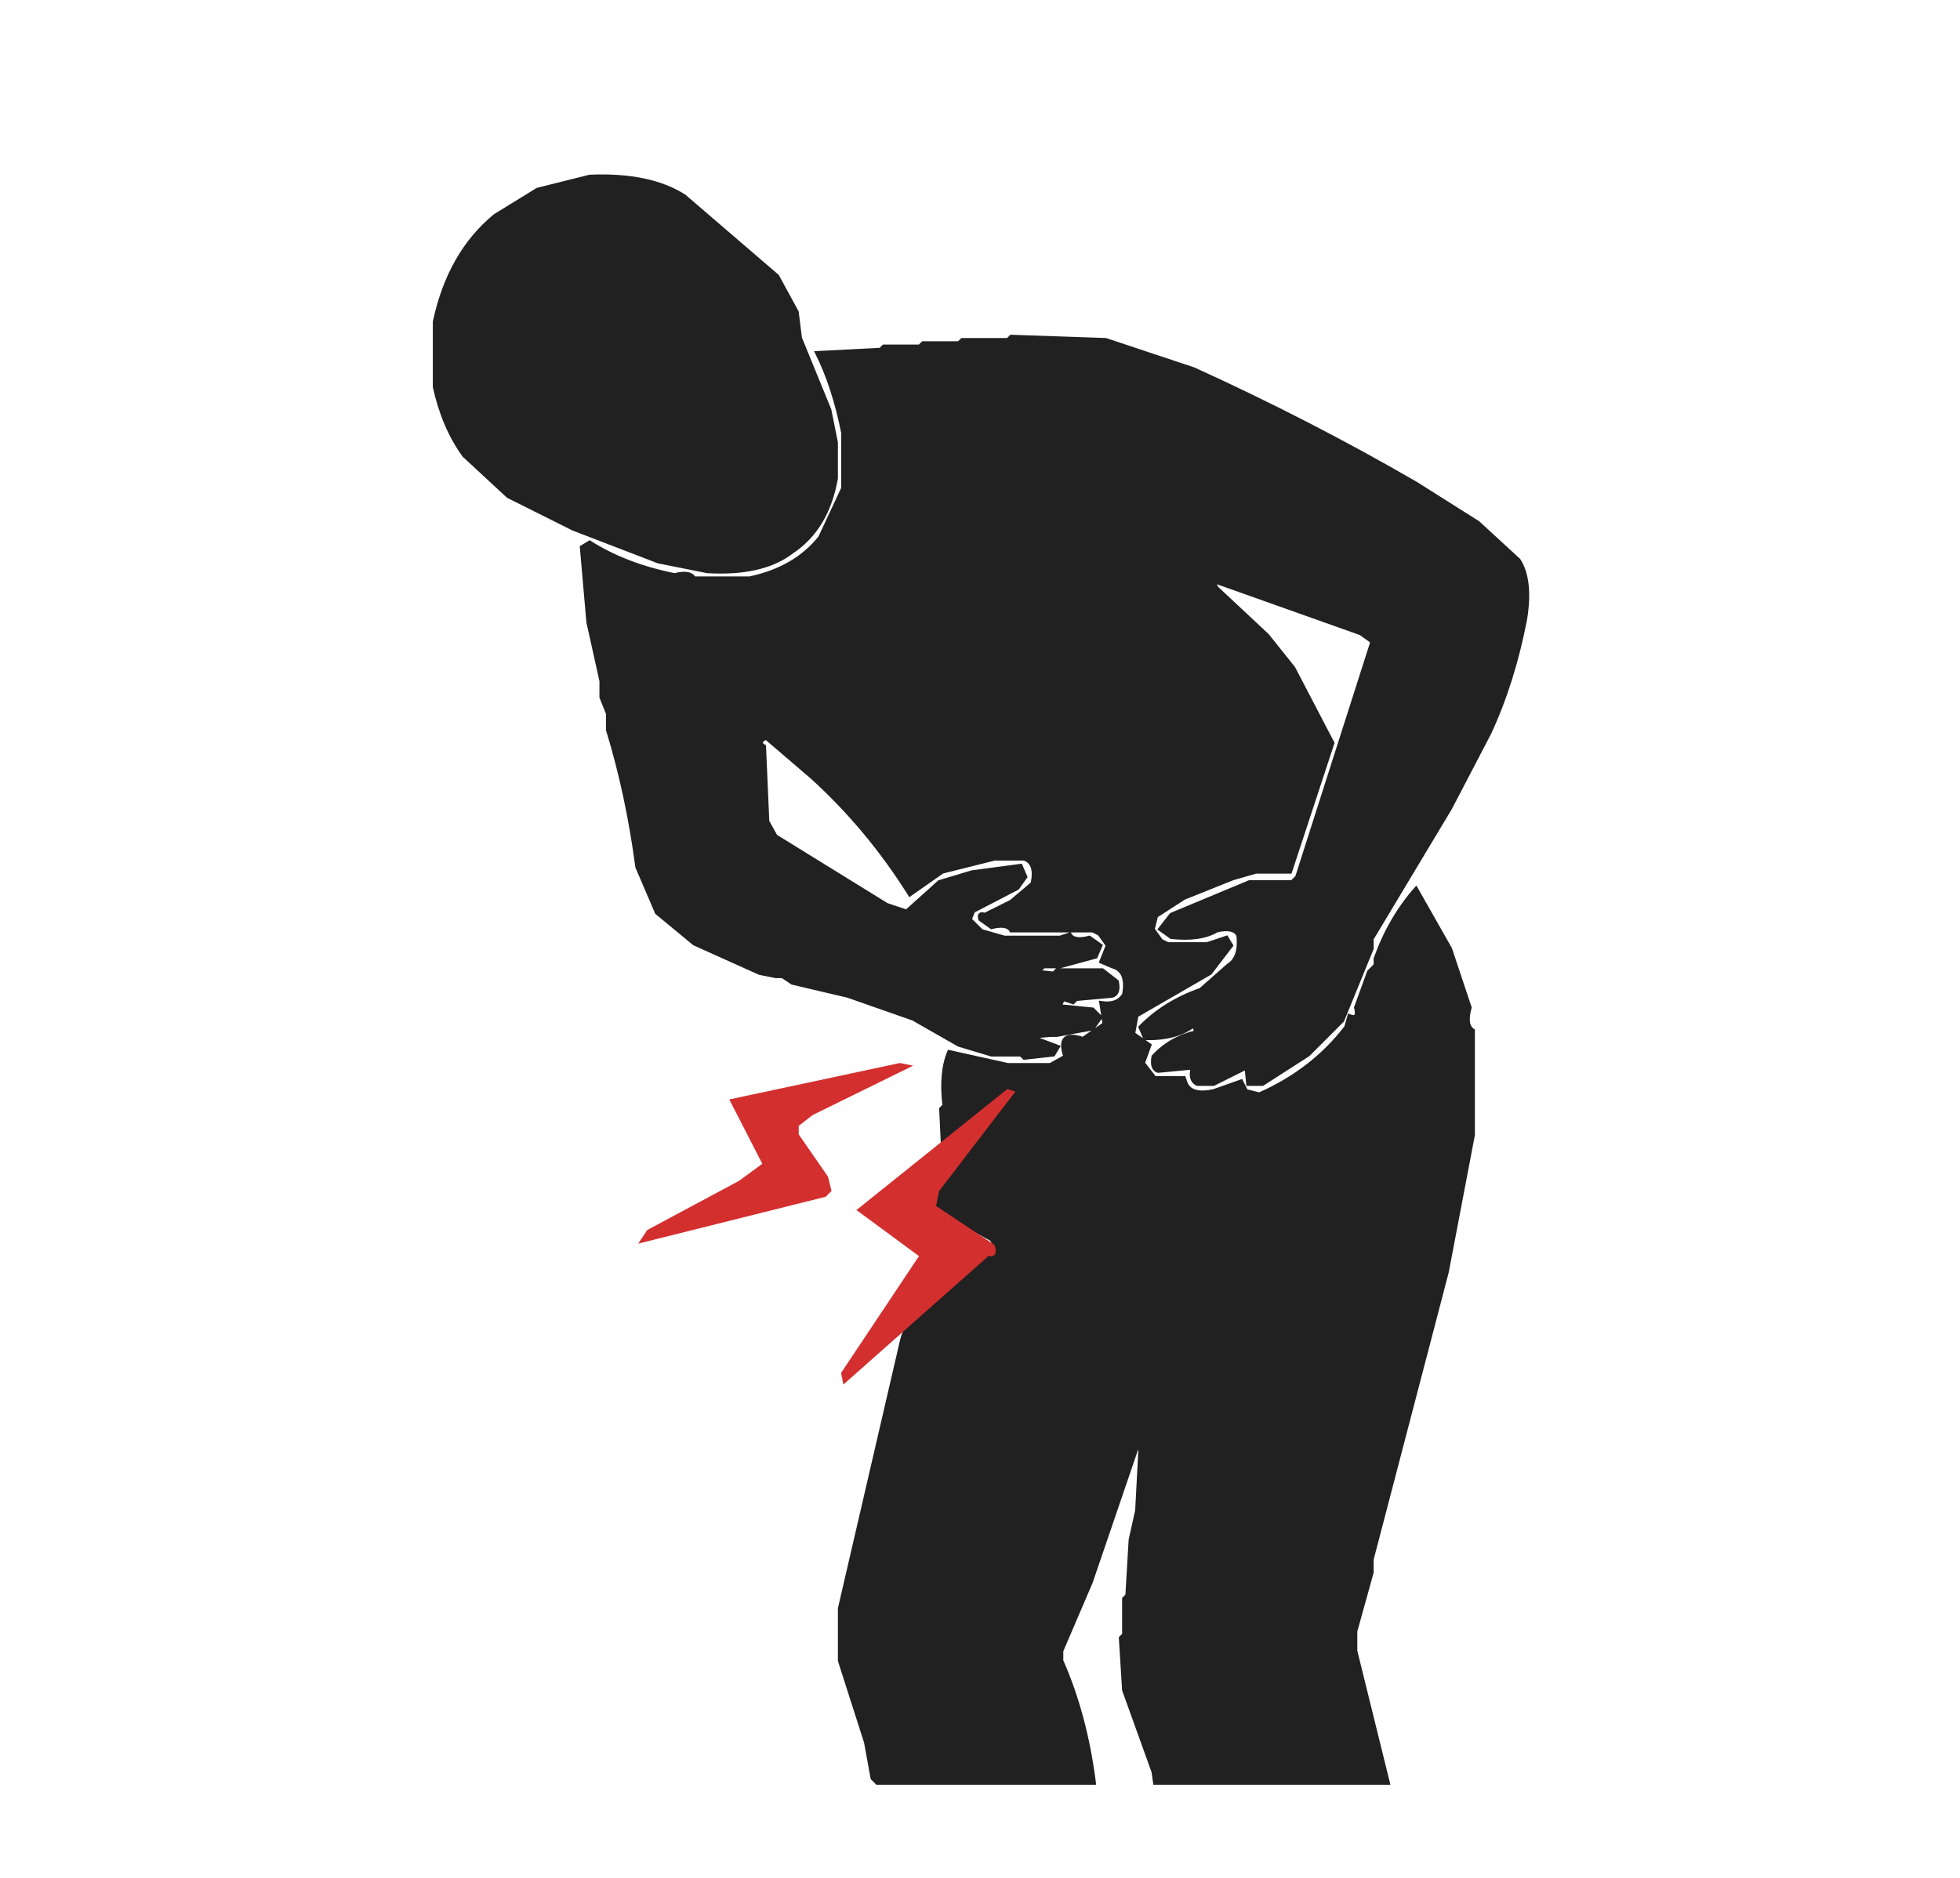
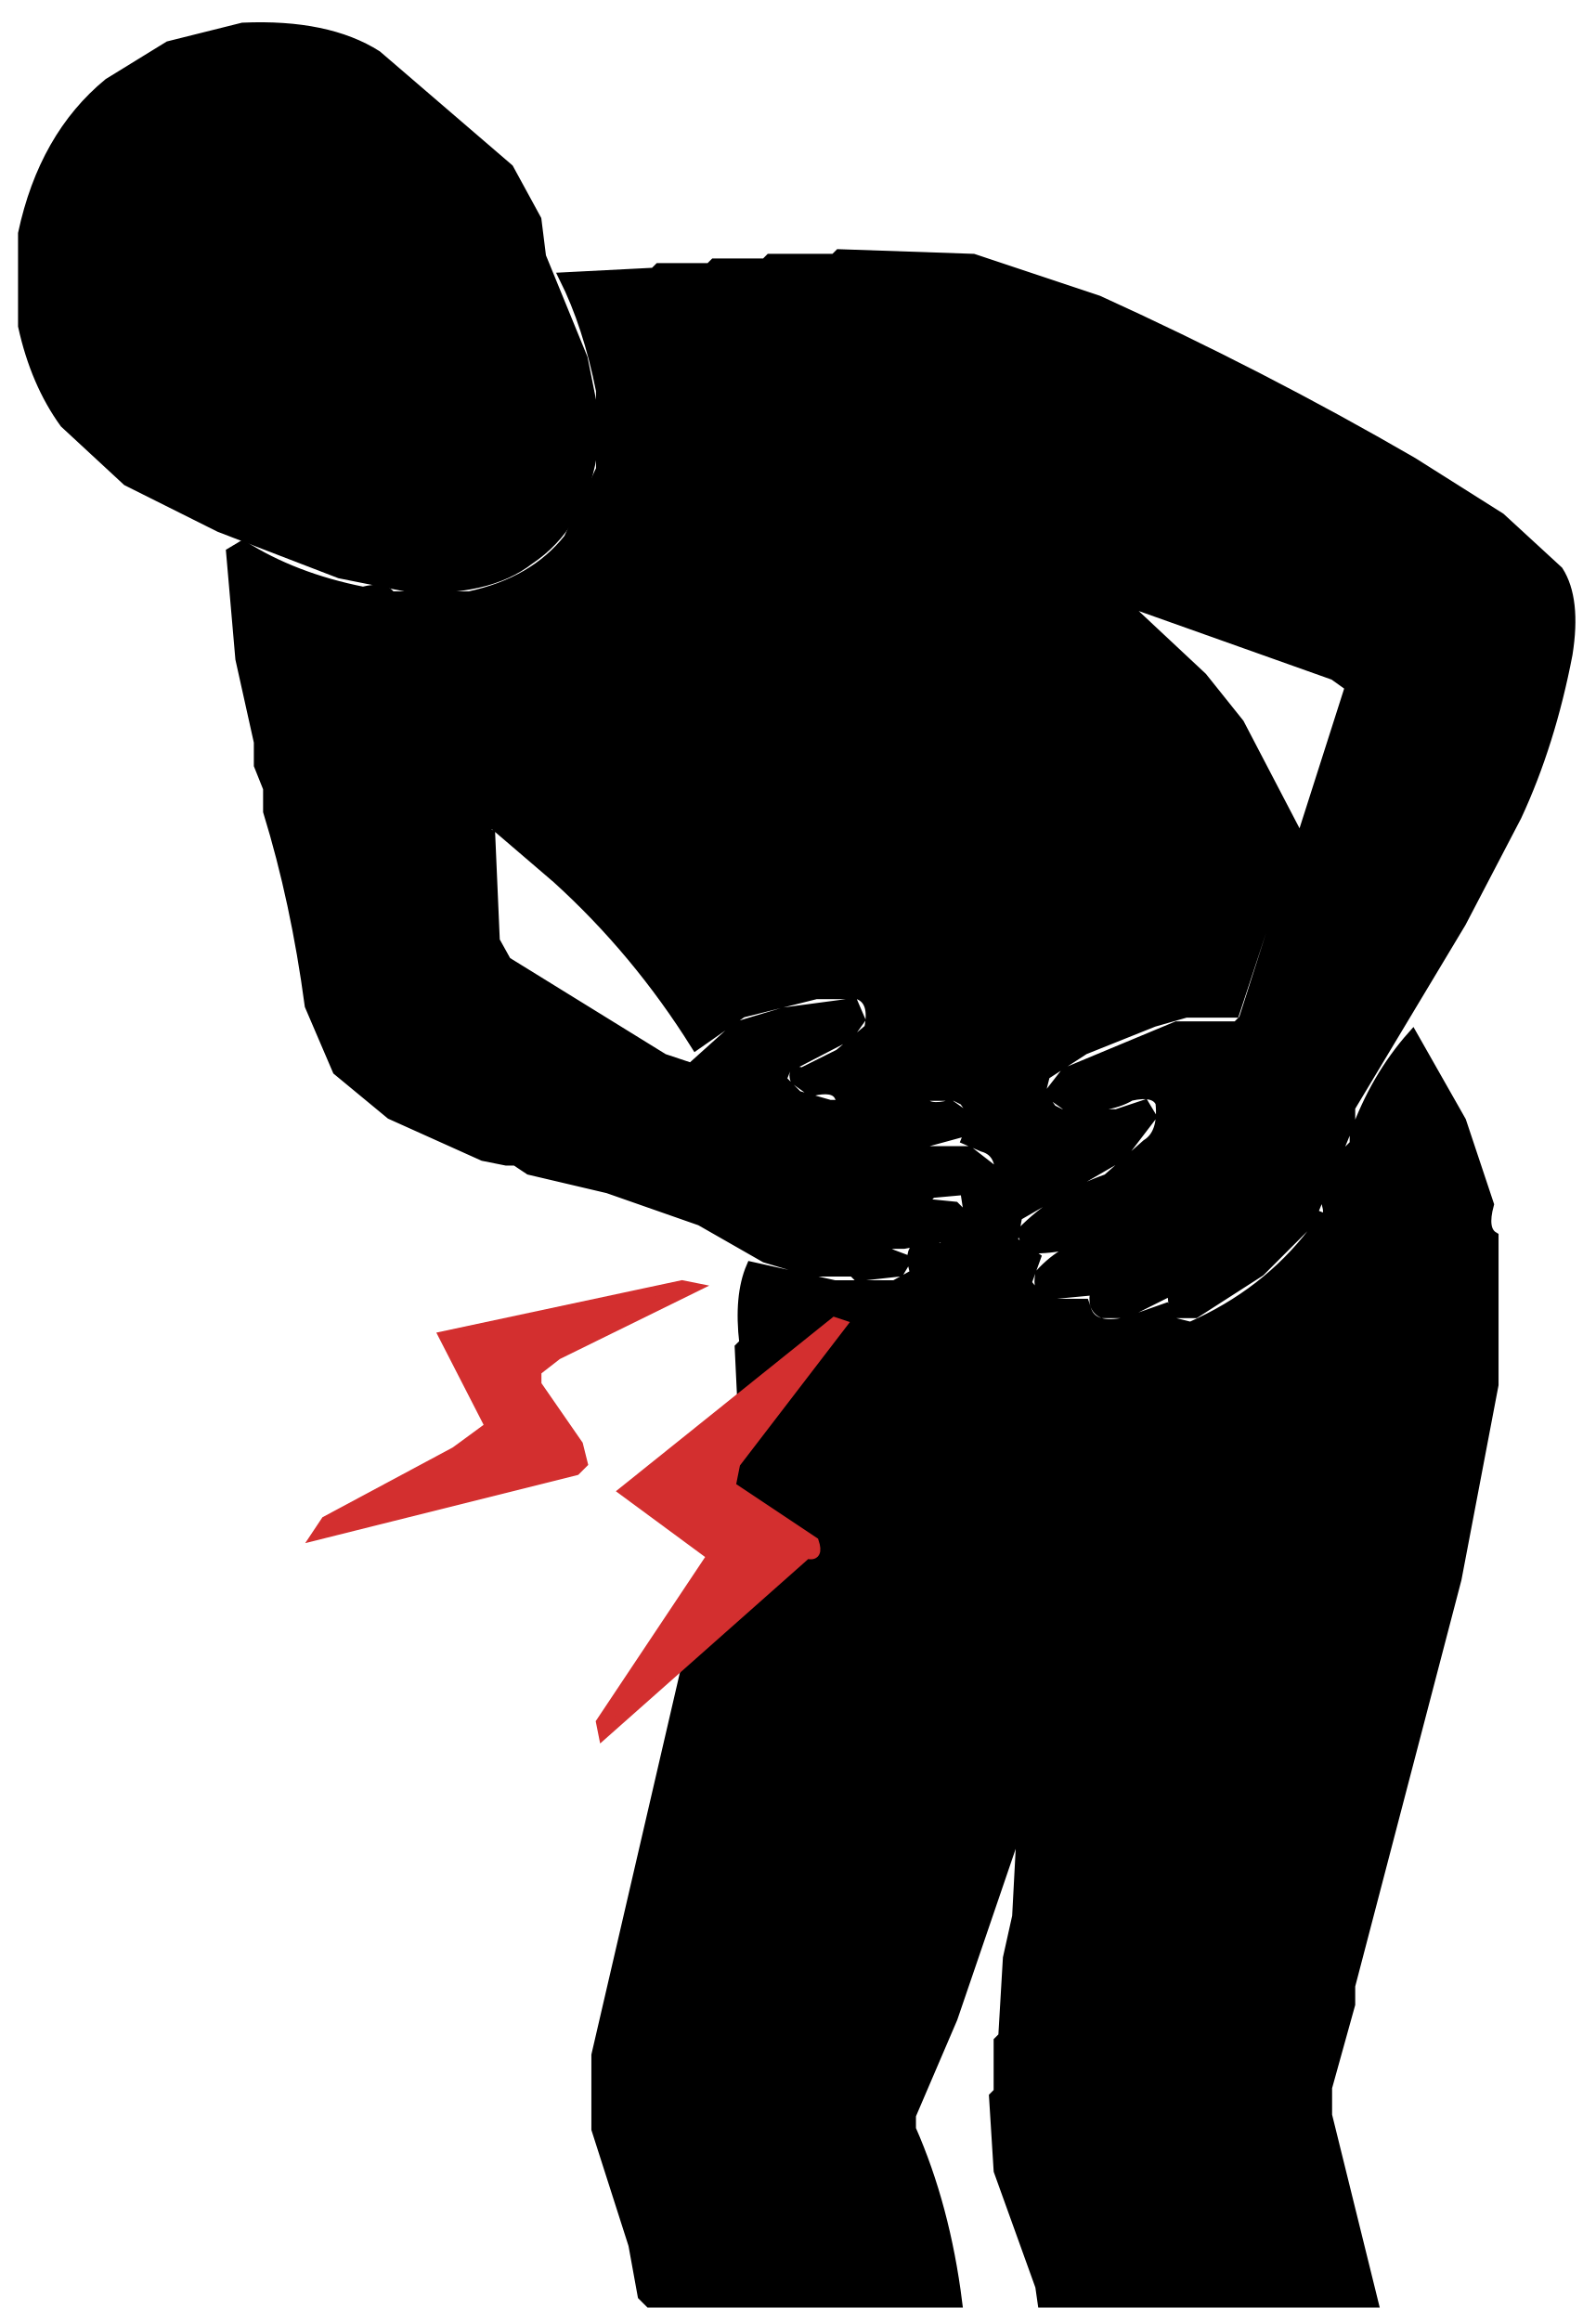
- <svg xmlns="http://www.w3.org/2000/svg" viewBox="0 0 600 575" version="1.1" desc="Created with imagetracer.js version 1.2.6">
-   <path fill="rgb(255,255,255)" stroke="rgb(255,255,255)" stroke-width="1" opacity="0" d="M 0 0 L 600 0 L 600 575 L 0 575 L 0 0 Z M 181 54 L 165 58 L 152 66 Q 138 78 133 99 L 133 119 Q 136 131 142 140 L 156 152 L 176 162 L 202 172 L 217 175 Q 234 176 243 169 Q 253 162 256 147 L 256 136 L 254 126 L 245 104 L 244 96 L 238 85 L 210 60 Q 199 53 181 54 Z M 310 103 L 309 104 L 295 104 L 294 105 L 283 105 L 282 106 L 271 106 L 270 107 L 250 108 Q 255 118 258 133 L 258 150 L 251 165 Q 243 174 230 177 L 213 177 Q 211 175 207 176 Q 192 173 181 166 L 178 168 L 180 191 L 184 209 L 184 214 L 186 219 L 186 224 Q 192 243 195 266 L 201 280 L 213 289 L 233 298 L 238 299 L 240 299 L 243 301 L 260 305 L 280 312 L 294 320 L 304 323 L 313 323 L 314 324 L 323 323 L 324 321 L 316 318 L 322 317 L 324 317 L 335 315 L 337 312 L 335 309 L 325 308 L 326 306 L 329 307 L 330 306 L 341 305 Q 343 304 342 301 L 338 297 L 324 297 L 323 298 L 318 298 L 320 296 L 325 296 L 336 293 L 337 290 L 334 287 Q 329 288 328 286 L 325 287 L 308 287 L 301 285 L 297 282 L 298 279 L 312 272 L 314 269 L 313 265 L 298 267 L 288 270 L 278 279 L 272 277 L 238 256 L 235 252 L 234 229 Q 232 227 235 226 L 249 238 Q 266 254 279 274 L 289 267 L 305 263 L 314 263 Q 317 264 316 271 L 310 276 L 302 280 Q 299 279 300 282 L 304 284 Q 308 283 310 285 L 335 285 L 337 286 L 339 290 L 337 295 L 341 296 Q 345 297 344 305 Q 342 308 337 307 L 338 314 L 332 318 Q 323 315 326 324 L 322 326 L 309 326 L 291 322 L 289 328 L 288 351 L 263 371 L 282 385 L 258 421 L 259 423 L 274 410 L 279 406 L 276 411 L 257 493 L 257 509 L 265 534 L 267 545 L 269 546 L 335 546 Q 332 525 325 509 L 325 506 L 334 485 L 348 444 L 349 444 L 348 463 L 346 472 L 345 489 L 344 490 L 344 501 L 343 502 L 344 518 L 353 543 L 354 546 L 425 546 L 415 506 L 415 500 L 420 482 L 420 478 L 443 390 L 451 348 L 451 316 Q 449 314 450 309 L 444 291 L 434 272 Q 425 281 421 294 L 421 296 L 419 298 L 415 309 Q 416 312 413 311 L 412 315 Q 402 328 386 335 L 382 334 L 380 331 L 372 334 Q 365 336 363 332 L 363 330 L 354 330 L 350 326 L 352 320 L 347 317 L 348 311 L 371 298 L 377 290 L 376 287 L 370 289 L 358 289 L 356 288 L 353 285 L 354 281 L 363 275 L 378 269 L 385 267 L 395 267 L 408 228 L 396 205 L 388 195 L 373 180 L 372 178 L 417 194 L 420 197 L 397 269 L 396 270 L 383 270 L 359 280 L 355 285 L 359 287 Q 368 288 373 285 Q 378 284 379 287 Q 380 293 376 296 L 368 303 Q 356 307 349 315 L 351 318 Q 360 318 366 314 L 366 316 Q 358 318 353 324 Q 352 327 355 328 L 365 327 Q 364 331 367 332 L 372 332 L 382 327 L 382 332 L 387 332 L 401 323 L 411 313 L 420 291 L 420 288 L 444 248 L 456 225 Q 463 209 467 190 Q 469 178 465 172 L 453 160 L 434 148 Q 401 129 366 113 L 339 104 L 310 103 Z M 276 326 L 224 337 L 234 357 L 227 362 L 199 377 L 198 379 L 253 366 L 254 365 L 253 361 L 244 348 L 244 345 L 249 341 L 278 327 L 276 326 Z M 197 379 L 197 380 L 197 379 Z " />
-   <path fill="rgb(255,255,255)" stroke="rgb(255,255,255)" stroke-width="1" opacity="0" d="M 227.5 293 L 227.5 294 L 227.5 293 Z " />
-   <path fill="rgb(255,255,255)" stroke="rgb(255,255,255)" stroke-width="1" opacity="0" d="M 340.5 302 L 340.5 303 L 340.5 302 Z " />
-   <path fill="rgb(255,255,255)" stroke="rgb(255,255,255)" stroke-width="1" opacity="0" d="M 310.5 332 L 309.5 334 L 310.5 332 Z " />
-   <path fill="rgb(255,255,255)" stroke="rgb(255,255,255)" stroke-width="1" opacity="0" d="M 307.5 334 L 306.5 336 L 307.5 334 Z " />
-   <path fill="rgb(255,255,255)" stroke="rgb(255,255,255)" stroke-width="1" opacity="0" d="M 309.5 335 L 308.5 337 L 309.5 335 Z " />
-   <path fill="rgb(255,255,255)" stroke="rgb(255,255,255)" stroke-width="1" opacity="0" d="M 302.5 338 L 301.5 340 L 302.5 338 Z " />
-   <path fill="rgb(255,255,255)" stroke="rgb(255,255,255)" stroke-width="1" opacity="0" d="M 306.5 339 L 306.5 340 L 306.5 339 Z " />
-   <path fill="rgb(255,255,255)" stroke="rgb(255,255,255)" stroke-width="1" opacity="0" d="M 297.5 342 L 296.5 344 L 297.5 342 Z " />
-   <path fill="rgb(255,255,255)" stroke="rgb(255,255,255)" stroke-width="1" opacity="0" d="M 303.5 343 L 302.5 345 L 303.5 343 Z " />
-   <path fill="rgb(255,255,255)" stroke="rgb(255,255,255)" stroke-width="1" opacity="0" d="M 292.5 346 L 291.5 348 L 292.5 346 Z " />
-   <path fill="rgb(255,255,255)" stroke="rgb(255,255,255)" stroke-width="1" opacity="0" d="M 300.5 347 L 300.5 348 L 300.5 347 Z " />
-   <path fill="rgb(255,255,255)" stroke="rgb(255,255,255)" stroke-width="1" opacity="0" d="M 297.5 351 L 296.5 353 L 297.5 351 Z " />
-   <path fill="rgb(255,255,255)" stroke="rgb(255,255,255)" stroke-width="1" opacity="0" d="M 293.5 356 L 292.5 358 L 293.5 356 Z " />
-   <path fill="rgb(255,255,255)" stroke="rgb(255,255,255)" stroke-width="1" opacity="0" d="M 291.5 359 L 290.5 361 L 291.5 359 Z " />
-   <path fill="rgb(255,255,255)" stroke="rgb(255,255,255)" stroke-width="1" opacity="0" d="M 287.5 364 L 287.5 365 L 287.5 364 Z " />
-   <path fill="rgb(255,255,255)" stroke="rgb(255,255,255)" stroke-width="1" opacity="0" d="M 287.5 370 L 288.5 372 L 287.5 370 Z " />
-   <path fill="rgb(255,255,255)" stroke="rgb(255,255,255)" stroke-width="1" opacity="0" d="M 290.5 372 L 290.5 373 L 290.5 372 Z " />
-   <path fill="rgb(255,255,255)" stroke="rgb(255,255,255)" stroke-width="1" opacity="0" d="M 295.5 375 L 295.5 376 L 295.5 375 Z " />
-   <path fill="rgb(255,255,255)" stroke="rgb(255,255,255)" stroke-width="1" opacity="0" d="M 297.5 376 L 297.5 377 L 297.5 376 Z " />
-   <path fill="rgb(255,255,255)" stroke="rgb(255,255,255)" stroke-width="1" opacity="0" d="M 302.5 379 L 303.5 381 L 302.5 379 Z " />
-   <path fill="rgb(255,255,255)" stroke="rgb(255,255,255)" stroke-width="1" opacity="0" d="M 302.5 384 L 299.5 388 L 302.5 384 Z " />
-   <path fill="rgb(255,255,255)" stroke="rgb(255,255,255)" stroke-width="1" opacity="0" d="M 293.5 392 L 291.5 395 L 293.5 392 Z " />
-   <path fill="rgb(255,255,255)" stroke="rgb(255,255,255)" stroke-width="1" opacity="0" d="M 286.5 398 L 283.5 402 L 286.5 398 Z " />
-   <path fill="rgb(33,33,33)" stroke="rgb(33,33,33)" stroke-width="1" opacity="1" d="M 180.5 54 Q 198.8 53.2 209.5 60 L 238 84.5 L 244 95.5 L 245 103.5 L 254 125.5 L 256 135.5 L 256 146.5 Q 253.3 161.8 242.5 169 Q 233.5 176 216.5 175 L 201.5 172 L 175.5 162 L 155.5 152 L 142 139.5 Q 135.7 130.8 133 118.5 L 133 98.5 Q 137.5 77.5 151.5 66 L 164.5 58 L 180.5 54 Z " />
-   <path fill="rgb(33,33,33)" stroke="rgb(33,33,33)" stroke-width="1" opacity="1" d="M 309.5 103 L 338.5 104 L 365.5 113 Q 400.9 129.1 433.5 148 L 452.5 160 L 465 171.5 Q 468.9 177.6 467 189.5 Q 463.3 208.8 456 224.5 L 444 247.5 L 420 287.5 L 420 290.5 L 411 312.5 L 400.5 323 L 386.5 332 L 382 332 L 381.5 327 L 371.5 332 L 366.5 332 Q 364 330.8 365 327 L 354.5 328 Q 352.3 327.3 353 323.5 Q 358.1 317.9 366 316 L 365.5 314 Q 360.2 318.2 350.5 318 L 349 314.5 Q 356.4 306.9 367.5 303 L 376 295.5 Q 379.7 293.2 379 286.5 Q 377.8 283.8 372.5 285 Q 367.5 288 358.5 287 L 355 284.5 L 358.5 280 L 382.5 270 L 395.5 270 L 397 268.5 L 420 196.5 L 416.5 194 L 371.5 178 L 372.5 180 L 388 194.5 L 396 204.5 L 408 227.5 L 395 267 L 384.5 267 L 377.5 269 L 362.5 275 L 354 280.5 L 353 284.5 L 355.5 288 L 357.5 289 L 369.5 289 L 375.5 287 L 377 289.5 L 370.5 298 L 348 311 L 347 316.5 L 352 320 L 350 325.5 L 353.5 330 L 362.5 330 L 363 331.5 Q 364.5 335.5 371.5 334 L 380 331 L 381.5 334 L 385.5 335 Q 401.8 327.8 412 314.5 L 413 311 Q 416 312.3 415 308.5 L 419 297.5 L 421 295.5 L 421 293.5 Q 425.5 281 433.5 272 L 444 290.5 L 450 308.5 Q 448.5 314 451 315.5 L 451 347.5 L 443 389.5 L 420 477.5 L 420 481.5 L 415 499.5 L 415 505.5 L 425 546 L 353.5 546 L 353 542.5 L 344 517.5 L 343 501.5 L 344 500.5 L 344 489.5 L 345 488.5 L 346 471.5 L 348 462.5 L 349 443.5 L 348 443.5 L 334 484.5 L 325 505.5 L 325 508.5 Q 332.4 525.3 335 546 L 268.5 546 L 267 544.5 L 265 533.5 L 257 508.5 L 257 492.5 L 276 410.5 Q 277.4 404.4 282.5 402 L 304 383.5 Q 304.8 379.8 302.5 379 L 286 370 L 286 366.5 L 310 335.5 L 310 333.5 L 308.5 334 L 288.5 350 L 288 339.5 L 289 338.5 Q 287.8 328.3 290.5 322 L 308.5 326 L 321.5 326 L 326 323.5 Q 323.3 315.3 331.5 318 L 338 313.5 L 337 307 Q 342 307.8 344 304.5 Q 345.3 297.3 340.5 296 L 337 294.5 L 339 289.5 L 336.5 286 L 334.5 285 L 309.5 285 Q 308.3 282.8 303.5 284 L 300 281.5 Q 299.3 279.3 301.5 280 L 309.5 276 L 316 270.5 Q 317.3 264.3 313.5 263 L 304.5 263 L 288.5 267 L 278.5 274 Q 265.8 253.7 248.5 238 L 234.5 226 Q 231.8 227.3 234 228.5 L 235 251.5 L 237.5 256 L 271.5 277 L 277.5 279 L 287.5 270 L 297.5 267 L 312.5 265 L 314 268.5 L 311.5 272 L 298 279 L 297 281.5 L 300.5 285 L 307.5 287 L 324.5 287 L 327.5 286 Q 328.7 288.3 333.5 287 L 337 289.5 L 335.5 293 L 324.5 296 L 319.5 296 L 318 297.5 L 322.5 298 L 323.5 297 L 337.5 297 L 342 300.5 Q 342.8 304.3 340.5 305 L 329.5 306 L 328.5 307 L 325.5 306 L 324.5 308 L 334.5 309 L 337 311.5 L 334.5 315 L 323.5 317 L 321.5 317 L 316 317.5 L 324 320.5 L 322.5 323 L 313.5 324 L 312.5 323 L 303.5 323 L 293.5 320 L 279.5 312 L 259.5 305 L 242.5 301 L 239.5 299 L 237.5 299 L 232.5 298 L 212.5 289 L 201 279.5 L 195 265.5 Q 192 243 186 223.5 L 186 218.5 L 184 213.5 L 184 208.5 L 180 190.5 L 178 167.5 L 180.5 166 Q 191.5 173 206.5 176 Q 211.3 174.8 212.5 177 L 229.5 177 Q 243.5 174 251 164.5 L 258 149.5 L 258 132.5 Q 255.2 118.4 250 108 L 269.5 107 L 270.5 106 L 281.5 106 L 282.5 105 L 293.5 105 L 294.5 104 L 308.5 104 L 309.5 103 Z M 228 293 L 228 294 L 228 293 Z M 341 302 L 341 303 L 341 302 Z M 311 332 L 311 333 L 311 332 Z " />
-   <path fill="rgb(211,47,47)" stroke="rgb(211,47,47)" stroke-width="1" opacity="1" d="M 275.5 326 L 278 326.5 L 248.5 341 L 244 344.5 L 244 347.5 L 253 360.5 L 254 364.5 L 252.5 366 L 196.5 380 L 198.5 377 L 226.5 362 L 234 356.5 L 224 337 L 275.5 326 Z " />
-   <path fill="rgb(211,47,47)" stroke="rgb(211,47,47)" stroke-width="1" opacity="1" d="M 308.5 334 L 310 334.5 L 287 364.5 L 286 369.5 L 304 381.5 Q 305.1 384.8 302.5 384 L 258.5 423 L 258 420.5 L 282 384.5 L 263 370.5 L 308.5 334 Z " />
+ <svg xmlns="http://www.w3.org/2000/svg" viewBox="128 48 345 502" version="1.1" desc="Created with imagetracer.js version 1.2.6">
+   <path fill="#000000" stroke="#000000" stroke-width="2.2" opacity="1" d="M 180.5 54 Q 198.8 53.2 209.5 60 L 238 84.5 L 244 95.5 L 245 103.5 L 254 125.5 L 256 135.5 L 256 146.5 Q 253.3 161.8 242.5 169 Q 233.5 176 216.5 175 L 201.5 172 L 175.5 162 L 155.5 152 L 142 139.5 Q 135.7 130.8 133 118.5 L 133 98.5 Q 137.5 77.5 151.5 66 L 164.5 58 L 180.5 54 Z " />
+   <path fill="#000000" stroke="#000000" stroke-width="2.2" opacity="1" d="M 309.5 103 L 338.5 104 L 365.5 113 Q 400.9 129.1 433.5 148 L 452.5 160 L 465 171.5 Q 468.9 177.6 467 189.5 Q 463.3 208.8 456 224.5 L 444 247.5 L 420 287.5 L 420 290.5 L 411 312.5 L 400.5 323 L 386.5 332 L 382 332 L 381.5 327 L 371.5 332 L 366.5 332 Q 364 330.8 365 327 L 354.5 328 Q 352.3 327.3 353 323.5 Q 358.1 317.9 366 316 L 365.5 314 Q 360.2 318.2 350.5 318 L 349 314.5 Q 356.4 306.9 367.5 303 L 376 295.5 Q 379.7 293.2 379 286.5 Q 377.8 283.8 372.5 285 Q 367.5 288 358.5 287 L 355 284.5 L 358.5 280 L 382.5 270 L 395.5 270 L 397 268.5 L 420 196.5 L 416.5 194 L 371.5 178 L 372.5 180 L 388 194.5 L 396 204.5 L 408 227.5 L 395 267 L 384.5 267 L 377.5 269 L 362.5 275 L 354 280.5 L 353 284.5 L 355.5 288 L 357.5 289 L 369.5 289 L 375.5 287 L 377 289.5 L 370.5 298 L 348 311 L 347 316.5 L 352 320 L 350 325.5 L 353.5 330 L 362.5 330 L 363 331.5 Q 364.5 335.5 371.5 334 L 380 331 L 381.5 334 L 385.5 335 Q 401.8 327.8 412 314.5 L 413 311 Q 416 312.3 415 308.5 L 419 297.5 L 421 295.5 L 421 293.5 Q 425.5 281 433.5 272 L 444 290.5 L 450 308.5 Q 448.5 314 451 315.5 L 451 347.5 L 443 389.5 L 420 477.5 L 420 481.5 L 415 499.5 L 415 505.5 L 425 546 L 353.5 546 L 353 542.5 L 344 517.5 L 343 501.5 L 344 500.5 L 344 489.5 L 345 488.5 L 346 471.5 L 348 462.5 L 349 443.5 L 348 443.5 L 334 484.5 L 325 505.5 L 325 508.5 Q 332.4 525.3 335 546 L 268.5 546 L 267 544.5 L 265 533.5 L 257 508.5 L 257 492.5 L 276 410.5 Q 277.4 404.4 282.5 402 L 304 383.5 Q 304.8 379.8 302.5 379 L 286 370 L 286 366.5 L 310 335.5 L 310 333.5 L 308.5 334 L 288.5 350 L 288 339.5 L 289 338.5 Q 287.8 328.3 290.5 322 L 308.5 326 L 321.5 326 L 326 323.5 Q 323.3 315.3 331.5 318 L 338 313.5 L 337 307 Q 342 307.8 344 304.5 Q 345.3 297.3 340.5 296 L 337 294.5 L 339 289.5 L 336.5 286 L 334.5 285 L 309.5 285 Q 308.3 282.8 303.5 284 L 300 281.5 Q 299.3 279.3 301.5 280 L 309.5 276 L 316 270.5 Q 317.3 264.3 313.5 263 L 304.5 263 L 288.5 267 L 278.5 274 Q 265.8 253.7 248.5 238 L 234.5 226 Q 231.8 227.3 234 228.5 L 235 251.5 L 237.5 256 L 271.5 277 L 277.5 279 L 287.5 270 L 297.5 267 L 312.5 265 L 314 268.5 L 311.5 272 L 298 279 L 297 281.5 L 300.5 285 L 307.5 287 L 324.5 287 L 327.5 286 Q 328.7 288.3 333.5 287 L 337 289.5 L 335.5 293 L 324.5 296 L 319.5 296 L 318 297.5 L 322.5 298 L 323.5 297 L 337.5 297 L 342 300.5 Q 342.8 304.3 340.5 305 L 329.5 306 L 328.5 307 L 325.5 306 L 324.5 308 L 334.5 309 L 337 311.5 L 334.5 315 L 323.5 317 L 321.5 317 L 316 317.5 L 324 320.5 L 322.5 323 L 313.5 324 L 312.5 323 L 303.5 323 L 293.5 320 L 279.5 312 L 259.5 305 L 242.5 301 L 239.5 299 L 237.5 299 L 232.5 298 L 212.5 289 L 201 279.5 L 195 265.5 Q 192 243 186 223.5 L 186 218.5 L 184 213.5 L 184 208.5 L 180 190.5 L 178 167.5 L 180.5 166 Q 191.5 173 206.5 176 Q 211.3 174.8 212.5 177 L 229.5 177 Q 243.5 174 251 164.5 L 258 149.5 L 258 132.5 Q 255.2 118.4 250 108 L 269.5 107 L 270.5 106 L 281.5 106 L 282.5 105 L 293.5 105 L 294.5 104 L 308.5 104 L 309.5 103 Z M 228 293 L 228 294 L 228 293 Z M 341 302 L 341 303 L 341 302 Z M 311 332 L 311 333 L 311 332 Z " />
+   <path fill="rgb(211,47,47)" stroke="rgb(211,47,47)" stroke-width="2.2" opacity="1" d="M 275.5 326 L 278 326.5 L 248.5 341 L 244 344.5 L 244 347.5 L 253 360.5 L 254 364.5 L 252.5 366 L 196.5 380 L 198.5 377 L 226.5 362 L 234 356.5 L 224 337 L 275.5 326 Z " />
+   <path fill="rgb(211,47,47)" stroke="rgb(211,47,47)" stroke-width="2.2" opacity="1" d="M 308.5 334 L 310 334.5 L 287 364.5 L 286 369.5 L 304 381.5 Q 305.1 384.8 302.5 384 L 258.5 423 L 258 420.5 L 282 384.5 L 263 370.5 L 308.5 334 Z " />
</svg>
